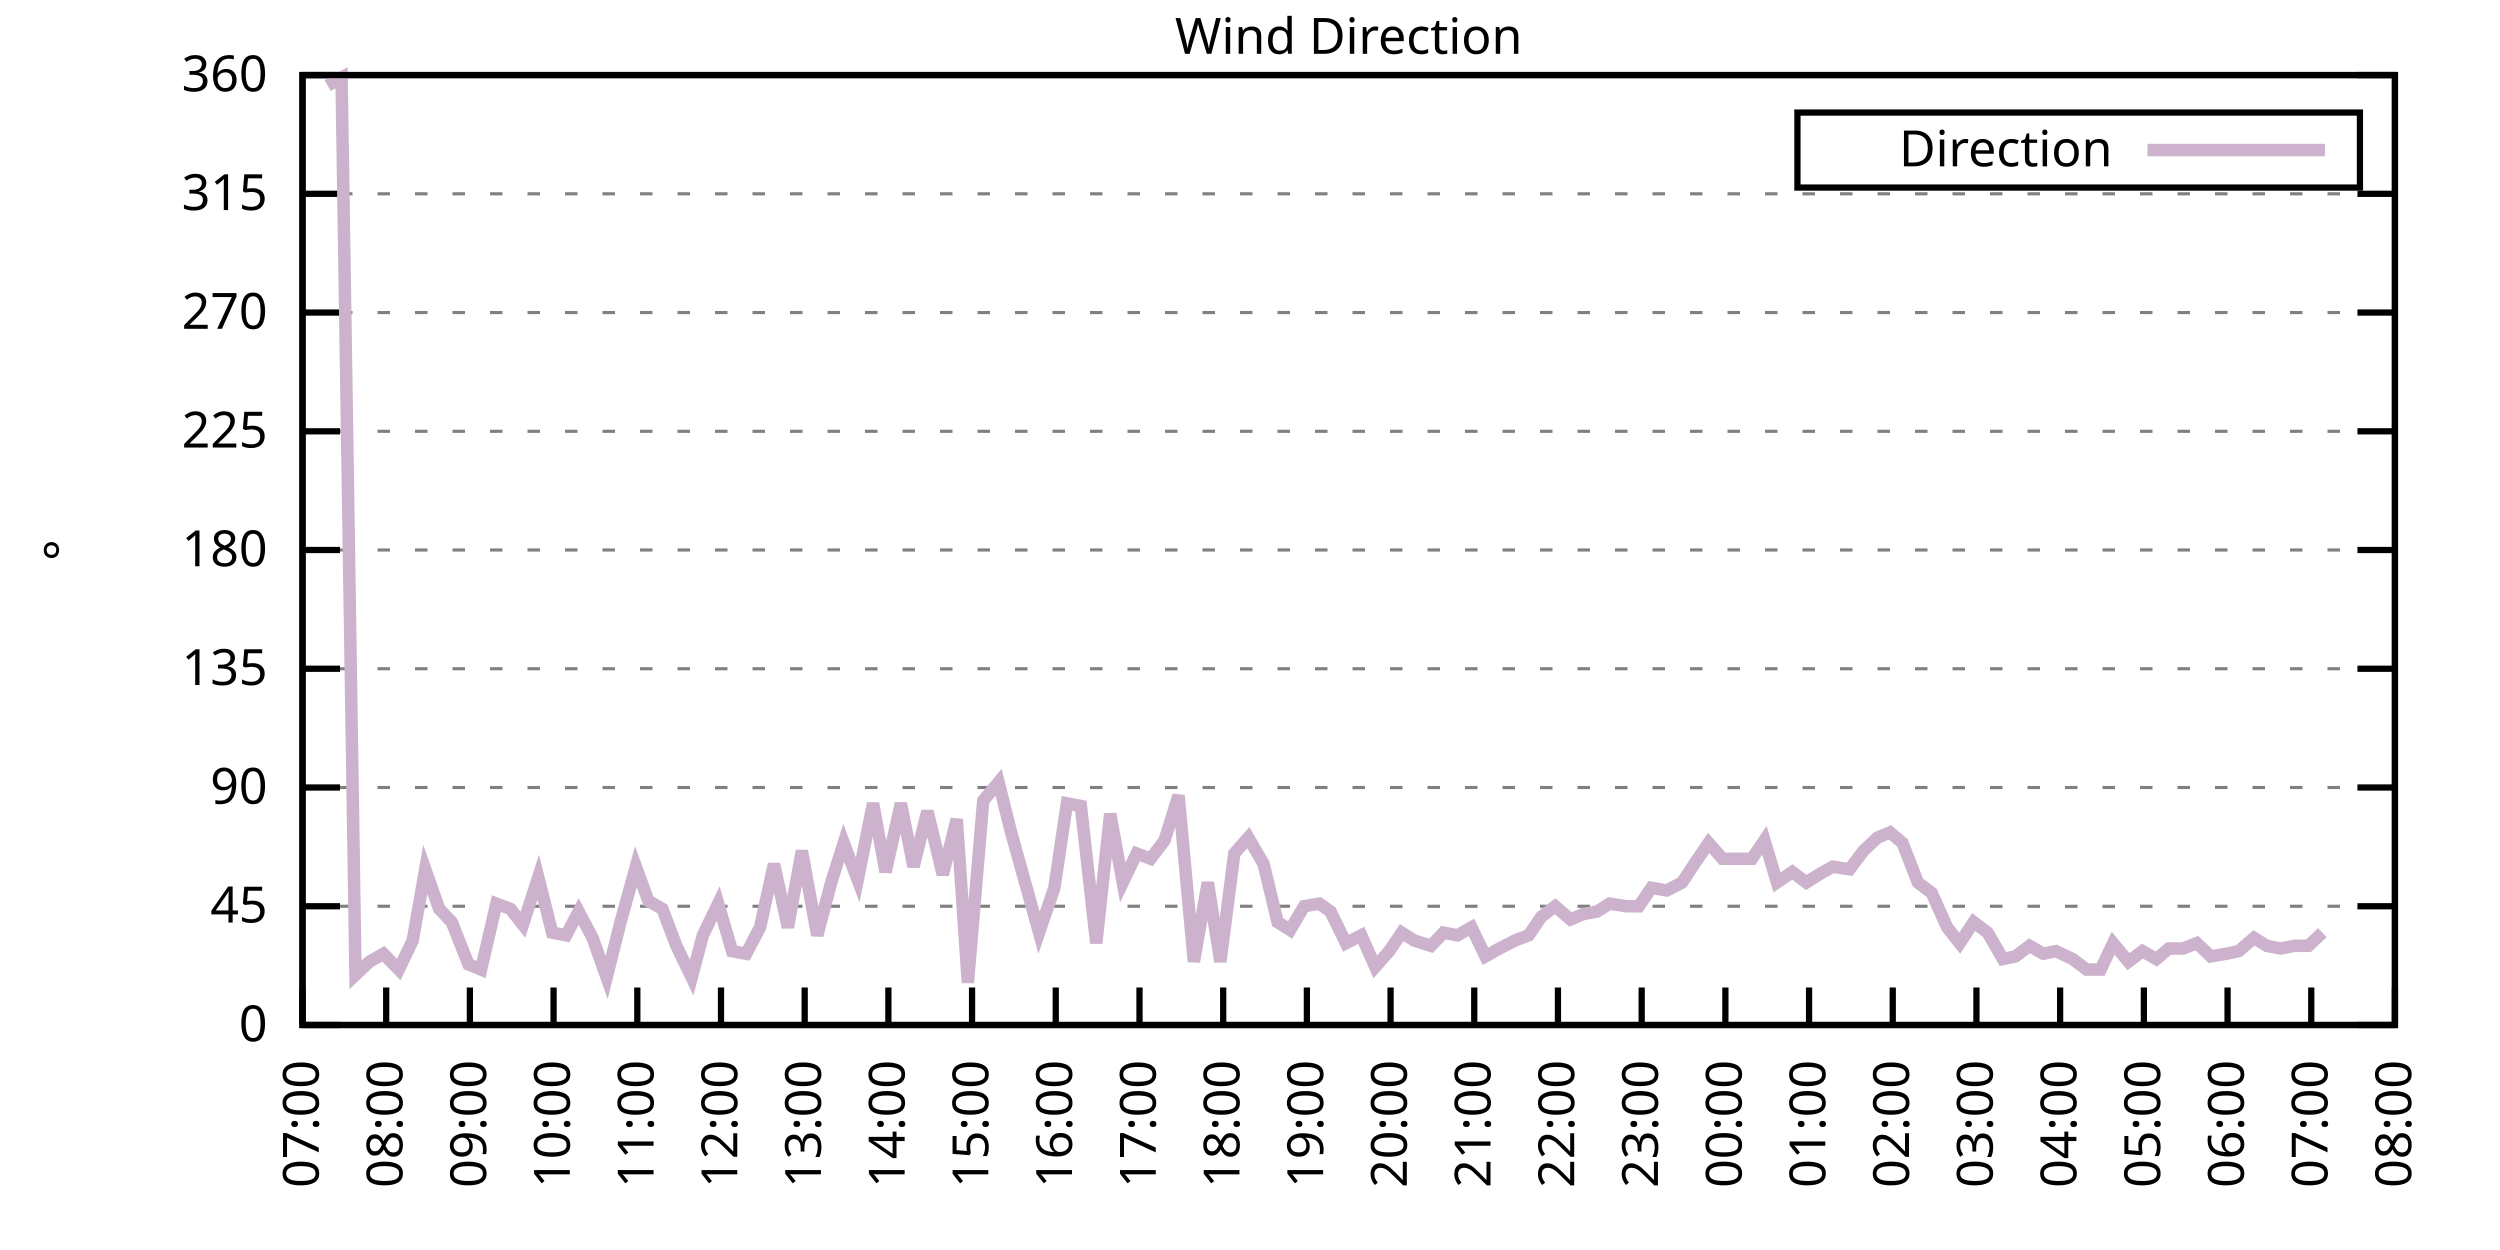
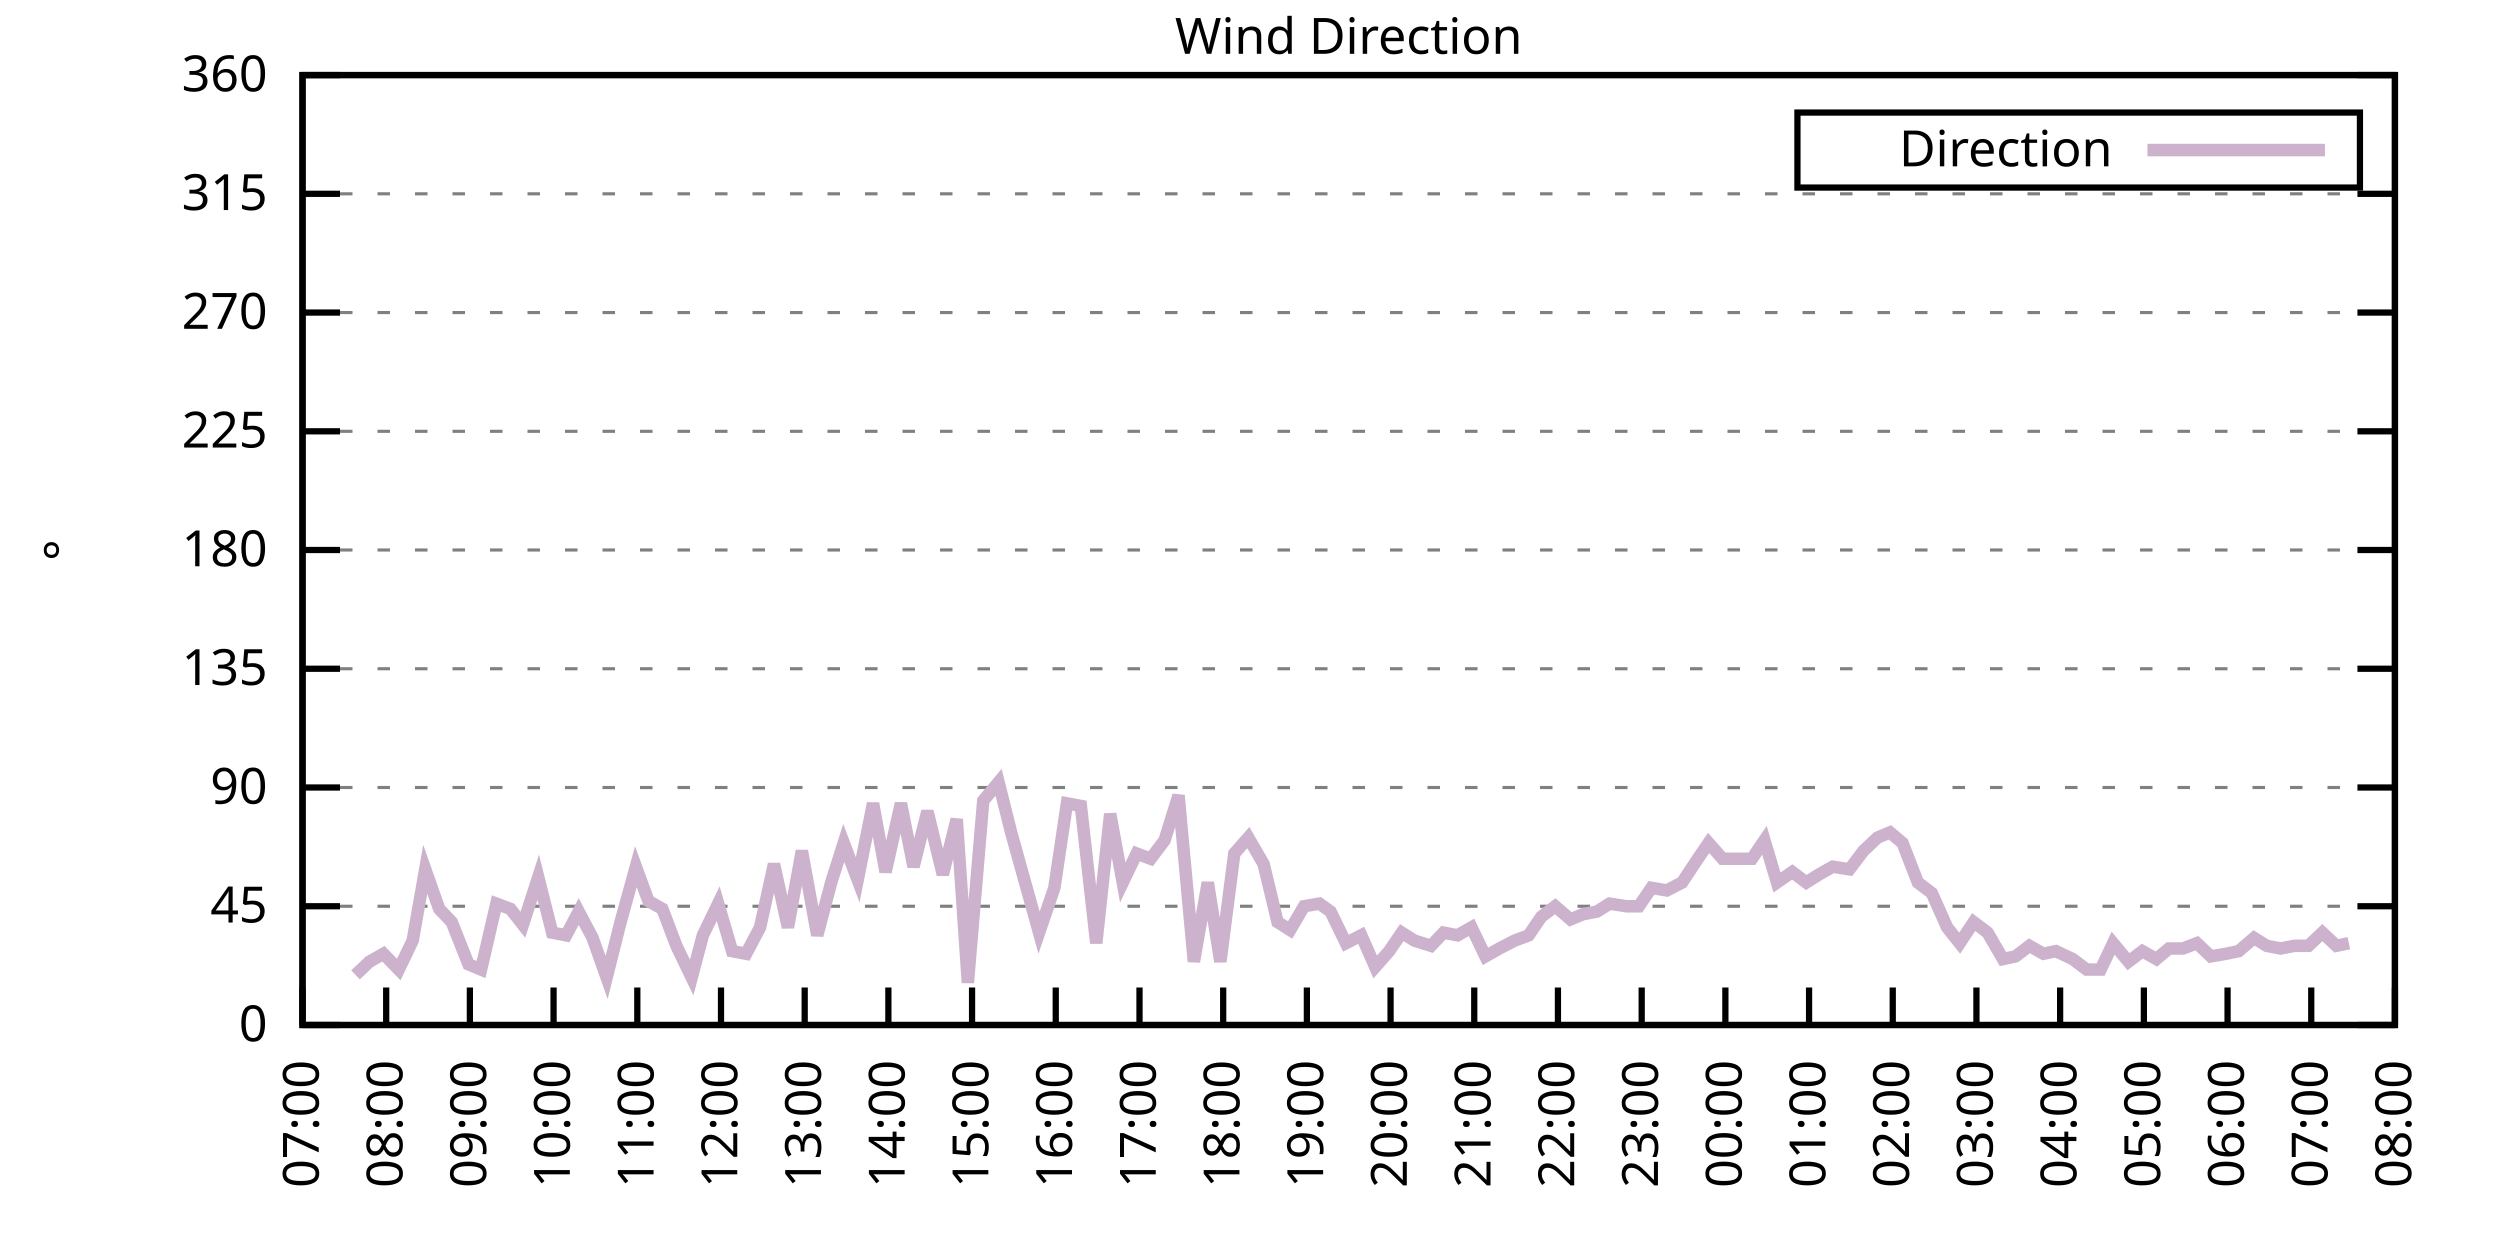
<svg xmlns="http://www.w3.org/2000/svg" xmlns:xlink="http://www.w3.org/1999/xlink" width="400" height="200" viewBox="0 0 400 200">
  <g id="gnuplot_canvas">
    <rect x="0" y="0" width="400" height="200" fill="none" />
    <defs>
      <circle id="gpDot" r="0.5" stroke-width="0.5" stroke="currentColor" />
      <path id="gpPt0" stroke-width="0.333" stroke="currentColor" d="M-1,0 h2 M0,-1 v2" />
      <path id="gpPt1" stroke-width="0.333" stroke="currentColor" d="M-1,-1 L1,1 M1,-1 L-1,1" />
      <path id="gpPt2" stroke-width="0.333" stroke="currentColor" d="M-1,0 L1,0 M0,-1 L0,1 M-1,-1 L1,1 M-1,1 L1,-1" />
      <rect id="gpPt3" stroke-width="0.333" stroke="currentColor" x="-1" y="-1" width="2" height="2" />
      <rect id="gpPt4" stroke-width="0.333" stroke="currentColor" fill="currentColor" x="-1" y="-1" width="2" height="2" />
      <circle id="gpPt5" stroke-width="0.333" stroke="currentColor" cx="0" cy="0" r="1" />
      <use xlink:href="#gpPt5" id="gpPt6" fill="currentColor" stroke="none" />
      <path id="gpPt7" stroke-width="0.333" stroke="currentColor" d="M0,-1.33 L-1.33,0.67 L1.33,0.67 z" />
      <use xlink:href="#gpPt7" id="gpPt8" fill="currentColor" stroke="none" />
      <use xlink:href="#gpPt7" id="gpPt9" stroke="currentColor" transform="rotate(180)" />
      <use xlink:href="#gpPt9" id="gpPt10" fill="currentColor" stroke="none" />
      <use xlink:href="#gpPt3" id="gpPt11" stroke="currentColor" transform="rotate(45)" />
      <use xlink:href="#gpPt11" id="gpPt12" fill="currentColor" stroke="none" />
      <path id="gpPt13" stroke-width="0.333" stroke="currentColor" d="M0,1.330 L1.265,0.411 L0.782,-1.067 L-0.782,-1.076 L-1.265,0.411 z" />
      <use xlink:href="#gpPt13" id="gpPt14" fill="currentColor" stroke="none" />
      <filter id="textbox" filterUnits="objectBoundingBox" x="0" y="0" height="1" width="1">
        <feFlood flood-color="white" flood-opacity="1" result="bgnd" />
        <feComposite in="SourceGraphic" in2="bgnd" operator="atop" />
      </filter>
      <filter id="greybox" filterUnits="objectBoundingBox" x="0" y="0" height="1" width="1">
        <feFlood flood-color="lightgrey" flood-opacity="1" result="grey" />
        <feComposite in="SourceGraphic" in2="grey" operator="atop" />
      </filter>
    </defs>
    <g fill="none" color="white" stroke="currentColor" stroke-width="1.00" stroke-linecap="butt" stroke-linejoin="miter">
</g>
    <g fill="none" color="black" stroke="currentColor" stroke-width="1.00" stroke-linecap="butt" stroke-linejoin="miter">
      <g stroke="none" shape-rendering="crispEdges">
        <polygon fill="rgb(255, 255, 255)" points="48.40,164.00 383.18,164.00 383.18,12.02 48.40,12.02 " />
      </g>
    </g>
    <g fill="none" color="black" stroke="currentColor" stroke-width="1.00" stroke-linecap="butt" stroke-linejoin="miter">
</g>
    <g fill="none" color="black" stroke="black" stroke-width="0.50" stroke-linecap="butt" stroke-linejoin="miter">
</g>
    <g fill="none" color="gray" stroke="currentColor" stroke-width="0.50" stroke-linecap="butt" stroke-linejoin="miter">
      <path stroke="gray" stroke-dasharray="2,4" class="gridline" d="M48.40,164.00 L383.19,164.00  " />
    </g>
    <g fill="none" color="gray" stroke="gray" stroke-width="1.00" stroke-linecap="butt" stroke-linejoin="miter">
</g>
    <g fill="none" color="black" stroke="currentColor" stroke-width="1.00" stroke-linecap="butt" stroke-linejoin="miter">
      <path stroke="black" d="M48.40,164.00 L54.40,164.00 M383.19,164.00 L377.19,164.00  " />
      <g transform="translate(42.80,166.60)" stroke="none" fill="black" font-family="Sans" font-size="8.00" text-anchor="end">
        <text>
          <tspan font-family="Sans"> 0</tspan>
        </text>
      </g>
    </g>
    <g fill="none" color="black" stroke="currentColor" stroke-width="1.00" stroke-linecap="butt" stroke-linejoin="miter">
</g>
    <g fill="none" color="black" stroke="black" stroke-width="0.50" stroke-linecap="butt" stroke-linejoin="miter">
</g>
    <g fill="none" color="gray" stroke="currentColor" stroke-width="0.50" stroke-linecap="butt" stroke-linejoin="miter">
      <path stroke="gray" stroke-dasharray="2,4" class="gridline" d="M48.40,145.00 L383.19,145.00  " />
    </g>
    <g fill="none" color="gray" stroke="gray" stroke-width="1.00" stroke-linecap="butt" stroke-linejoin="miter">
</g>
    <g fill="none" color="black" stroke="currentColor" stroke-width="1.00" stroke-linecap="butt" stroke-linejoin="miter">
      <path stroke="black" d="M48.40,145.00 L54.40,145.00 M383.19,145.00 L377.19,145.00  " />
      <g transform="translate(42.80,147.60)" stroke="none" fill="black" font-family="Sans" font-size="8.00" text-anchor="end">
        <text>
          <tspan font-family="Sans"> 45</tspan>
        </text>
      </g>
    </g>
    <g fill="none" color="black" stroke="currentColor" stroke-width="1.00" stroke-linecap="butt" stroke-linejoin="miter">
</g>
    <g fill="none" color="black" stroke="black" stroke-width="0.50" stroke-linecap="butt" stroke-linejoin="miter">
</g>
    <g fill="none" color="gray" stroke="currentColor" stroke-width="0.50" stroke-linecap="butt" stroke-linejoin="miter">
      <path stroke="gray" stroke-dasharray="2,4" class="gridline" d="M48.40,126.00 L383.19,126.00  " />
    </g>
    <g fill="none" color="gray" stroke="gray" stroke-width="1.00" stroke-linecap="butt" stroke-linejoin="miter">
</g>
    <g fill="none" color="black" stroke="currentColor" stroke-width="1.00" stroke-linecap="butt" stroke-linejoin="miter">
      <path stroke="black" d="M48.40,126.00 L54.40,126.00 M383.19,126.00 L377.19,126.00  " />
      <g transform="translate(42.80,128.60)" stroke="none" fill="black" font-family="Sans" font-size="8.00" text-anchor="end">
        <text>
          <tspan font-family="Sans"> 90</tspan>
        </text>
      </g>
    </g>
    <g fill="none" color="black" stroke="currentColor" stroke-width="1.00" stroke-linecap="butt" stroke-linejoin="miter">
</g>
    <g fill="none" color="black" stroke="black" stroke-width="0.50" stroke-linecap="butt" stroke-linejoin="miter">
</g>
    <g fill="none" color="gray" stroke="currentColor" stroke-width="0.50" stroke-linecap="butt" stroke-linejoin="miter">
      <path stroke="gray" stroke-dasharray="2,4" class="gridline" d="M48.40,107.00 L383.19,107.00  " />
    </g>
    <g fill="none" color="gray" stroke="gray" stroke-width="1.00" stroke-linecap="butt" stroke-linejoin="miter">
</g>
    <g fill="none" color="black" stroke="currentColor" stroke-width="1.00" stroke-linecap="butt" stroke-linejoin="miter">
      <path stroke="black" d="M48.40,107.00 L54.40,107.00 M383.19,107.00 L377.19,107.00  " />
      <g transform="translate(42.80,109.60)" stroke="none" fill="black" font-family="Sans" font-size="8.00" text-anchor="end">
        <text>
          <tspan font-family="Sans"> 135</tspan>
        </text>
      </g>
    </g>
    <g fill="none" color="black" stroke="currentColor" stroke-width="1.00" stroke-linecap="butt" stroke-linejoin="miter">
</g>
    <g fill="none" color="black" stroke="black" stroke-width="0.50" stroke-linecap="butt" stroke-linejoin="miter">
</g>
    <g fill="none" color="gray" stroke="currentColor" stroke-width="0.50" stroke-linecap="butt" stroke-linejoin="miter">
      <path stroke="gray" stroke-dasharray="2,4" class="gridline" d="M48.40,88.00 L383.19,88.00  " />
    </g>
    <g fill="none" color="gray" stroke="gray" stroke-width="1.00" stroke-linecap="butt" stroke-linejoin="miter">
</g>
    <g fill="none" color="black" stroke="currentColor" stroke-width="1.00" stroke-linecap="butt" stroke-linejoin="miter">
      <path stroke="black" d="M48.40,88.00 L54.40,88.00 M383.19,88.00 L377.19,88.00  " />
      <g transform="translate(42.80,90.60)" stroke="none" fill="black" font-family="Sans" font-size="8.00" text-anchor="end">
        <text>
          <tspan font-family="Sans"> 180</tspan>
        </text>
      </g>
    </g>
    <g fill="none" color="black" stroke="currentColor" stroke-width="1.00" stroke-linecap="butt" stroke-linejoin="miter">
</g>
    <g fill="none" color="black" stroke="black" stroke-width="0.50" stroke-linecap="butt" stroke-linejoin="miter">
</g>
    <g fill="none" color="gray" stroke="currentColor" stroke-width="0.50" stroke-linecap="butt" stroke-linejoin="miter">
      <path stroke="gray" stroke-dasharray="2,4" class="gridline" d="M48.40,69.01 L383.19,69.01  " />
    </g>
    <g fill="none" color="gray" stroke="gray" stroke-width="1.00" stroke-linecap="butt" stroke-linejoin="miter">
</g>
    <g fill="none" color="black" stroke="currentColor" stroke-width="1.00" stroke-linecap="butt" stroke-linejoin="miter">
      <path stroke="black" d="M48.40,69.01 L54.40,69.01 M383.19,69.01 L377.19,69.01  " />
      <g transform="translate(42.80,71.61)" stroke="none" fill="black" font-family="Sans" font-size="8.00" text-anchor="end">
        <text>
          <tspan font-family="Sans"> 225</tspan>
        </text>
      </g>
    </g>
    <g fill="none" color="black" stroke="currentColor" stroke-width="1.00" stroke-linecap="butt" stroke-linejoin="miter">
</g>
    <g fill="none" color="black" stroke="black" stroke-width="0.50" stroke-linecap="butt" stroke-linejoin="miter">
</g>
    <g fill="none" color="gray" stroke="currentColor" stroke-width="0.50" stroke-linecap="butt" stroke-linejoin="miter">
      <path stroke="gray" stroke-dasharray="2,4" class="gridline" d="M48.40,50.01 L383.19,50.01  " />
    </g>
    <g fill="none" color="gray" stroke="gray" stroke-width="1.00" stroke-linecap="butt" stroke-linejoin="miter">
</g>
    <g fill="none" color="black" stroke="currentColor" stroke-width="1.00" stroke-linecap="butt" stroke-linejoin="miter">
      <path stroke="black" d="M48.40,50.01 L54.40,50.01 M383.19,50.01 L377.19,50.01  " />
      <g transform="translate(42.80,52.61)" stroke="none" fill="black" font-family="Sans" font-size="8.00" text-anchor="end">
        <text>
          <tspan font-family="Sans"> 270</tspan>
        </text>
      </g>
    </g>
    <g fill="none" color="black" stroke="currentColor" stroke-width="1.00" stroke-linecap="butt" stroke-linejoin="miter">
</g>
    <g fill="none" color="black" stroke="black" stroke-width="0.50" stroke-linecap="butt" stroke-linejoin="miter">
</g>
    <g fill="none" color="gray" stroke="currentColor" stroke-width="0.50" stroke-linecap="butt" stroke-linejoin="miter">
      <path stroke="gray" stroke-dasharray="2,4" class="gridline" d="M48.40,31.01 L383.19,31.01  " />
    </g>
    <g fill="none" color="gray" stroke="gray" stroke-width="1.00" stroke-linecap="butt" stroke-linejoin="miter">
</g>
    <g fill="none" color="black" stroke="currentColor" stroke-width="1.00" stroke-linecap="butt" stroke-linejoin="miter">
      <path stroke="black" d="M48.40,31.01 L54.40,31.01 M383.19,31.01 L377.19,31.01  " />
      <g transform="translate(42.80,33.61)" stroke="none" fill="black" font-family="Sans" font-size="8.00" text-anchor="end">
        <text>
          <tspan font-family="Sans"> 315</tspan>
        </text>
      </g>
    </g>
    <g fill="none" color="black" stroke="currentColor" stroke-width="1.00" stroke-linecap="butt" stroke-linejoin="miter">
</g>
    <g fill="none" color="black" stroke="black" stroke-width="0.50" stroke-linecap="butt" stroke-linejoin="miter">
</g>
    <g fill="none" color="gray" stroke="currentColor" stroke-width="0.50" stroke-linecap="butt" stroke-linejoin="miter">
      <path stroke="gray" stroke-dasharray="2,4" class="gridline" d="M48.40,12.01 L383.19,12.01  " />
    </g>
    <g fill="none" color="gray" stroke="gray" stroke-width="1.00" stroke-linecap="butt" stroke-linejoin="miter">
</g>
    <g fill="none" color="black" stroke="currentColor" stroke-width="1.00" stroke-linecap="butt" stroke-linejoin="miter">
      <path stroke="black" d="M48.40,12.01 L54.40,12.01 M383.19,12.01 L377.19,12.01  " />
      <g transform="translate(42.80,14.61)" stroke="none" fill="black" font-family="Sans" font-size="8.00" text-anchor="end">
        <text>
          <tspan font-family="Sans"> 360</tspan>
        </text>
      </g>
    </g>
    <g fill="none" color="black" stroke="currentColor" stroke-width="1.00" stroke-linecap="butt" stroke-linejoin="miter">
      <path stroke="black" d="M48.40,164.00 L48.40,158.00  " />
      <g transform="translate(51.00,169.60) rotate(270.00)" stroke="none" fill="black" font-family="Sans" font-size="8.00" text-anchor="end">
        <text>
          <tspan font-family="Sans">07:00</tspan>
        </text>
      </g>
    </g>
    <g fill="none" color="black" stroke="currentColor" stroke-width="1.00" stroke-linecap="butt" stroke-linejoin="miter">
      <path stroke="black" d="M61.79,164.00 L61.79,158.00  " />
      <g transform="translate(64.39,169.60) rotate(270.00)" stroke="none" fill="black" font-family="Sans" font-size="8.00" text-anchor="end">
        <text>
          <tspan font-family="Sans">08:00</tspan>
        </text>
      </g>
    </g>
    <g fill="none" color="black" stroke="currentColor" stroke-width="1.00" stroke-linecap="butt" stroke-linejoin="miter">
      <path stroke="black" d="M75.18,164.00 L75.18,158.00  " />
      <g transform="translate(77.78,169.60) rotate(270.00)" stroke="none" fill="black" font-family="Sans" font-size="8.00" text-anchor="end">
        <text>
          <tspan font-family="Sans">09:00</tspan>
        </text>
      </g>
    </g>
    <g fill="none" color="black" stroke="currentColor" stroke-width="1.00" stroke-linecap="butt" stroke-linejoin="miter">
      <path stroke="black" d="M88.57,164.00 L88.57,158.00  " />
      <g transform="translate(91.17,169.60) rotate(270.00)" stroke="none" fill="black" font-family="Sans" font-size="8.00" text-anchor="end">
        <text>
          <tspan font-family="Sans">10:00</tspan>
        </text>
      </g>
    </g>
    <g fill="none" color="black" stroke="currentColor" stroke-width="1.00" stroke-linecap="butt" stroke-linejoin="miter">
      <path stroke="black" d="M101.97,164.00 L101.97,158.00  " />
      <g transform="translate(104.57,169.60) rotate(270.00)" stroke="none" fill="black" font-family="Sans" font-size="8.00" text-anchor="end">
        <text>
          <tspan font-family="Sans">11:00</tspan>
        </text>
      </g>
    </g>
    <g fill="none" color="black" stroke="currentColor" stroke-width="1.00" stroke-linecap="butt" stroke-linejoin="miter">
      <path stroke="black" d="M115.36,164.00 L115.36,158.00  " />
      <g transform="translate(117.96,169.60) rotate(270.00)" stroke="none" fill="black" font-family="Sans" font-size="8.00" text-anchor="end">
        <text>
          <tspan font-family="Sans">12:00</tspan>
        </text>
      </g>
    </g>
    <g fill="none" color="black" stroke="currentColor" stroke-width="1.00" stroke-linecap="butt" stroke-linejoin="miter">
      <path stroke="black" d="M128.75,164.00 L128.75,158.00  " />
      <g transform="translate(131.35,169.60) rotate(270.00)" stroke="none" fill="black" font-family="Sans" font-size="8.00" text-anchor="end">
        <text>
          <tspan font-family="Sans">13:00</tspan>
        </text>
      </g>
    </g>
    <g fill="none" color="black" stroke="currentColor" stroke-width="1.00" stroke-linecap="butt" stroke-linejoin="miter">
      <path stroke="black" d="M142.14,164.00 L142.14,158.00  " />
      <g transform="translate(144.74,169.60) rotate(270.00)" stroke="none" fill="black" font-family="Sans" font-size="8.00" text-anchor="end">
        <text>
          <tspan font-family="Sans">14:00</tspan>
        </text>
      </g>
    </g>
    <g fill="none" color="black" stroke="currentColor" stroke-width="1.00" stroke-linecap="butt" stroke-linejoin="miter">
      <path stroke="black" d="M155.53,164.00 L155.53,158.00  " />
      <g transform="translate(158.13,169.60) rotate(270.00)" stroke="none" fill="black" font-family="Sans" font-size="8.00" text-anchor="end">
        <text>
          <tspan font-family="Sans">15:00</tspan>
        </text>
      </g>
    </g>
    <g fill="none" color="black" stroke="currentColor" stroke-width="1.00" stroke-linecap="butt" stroke-linejoin="miter">
      <path stroke="black" d="M168.92,164.00 L168.92,158.00  " />
      <g transform="translate(171.52,169.60) rotate(270.00)" stroke="none" fill="black" font-family="Sans" font-size="8.00" text-anchor="end">
        <text>
          <tspan font-family="Sans">16:00</tspan>
        </text>
      </g>
    </g>
    <g fill="none" color="black" stroke="currentColor" stroke-width="1.00" stroke-linecap="butt" stroke-linejoin="miter">
      <path stroke="black" d="M182.32,164.00 L182.32,158.00  " />
      <g transform="translate(184.92,169.60) rotate(270.00)" stroke="none" fill="black" font-family="Sans" font-size="8.00" text-anchor="end">
        <text>
          <tspan font-family="Sans">17:00</tspan>
        </text>
      </g>
    </g>
    <g fill="none" color="black" stroke="currentColor" stroke-width="1.00" stroke-linecap="butt" stroke-linejoin="miter">
      <path stroke="black" d="M195.71,164.00 L195.71,158.00  " />
      <g transform="translate(198.31,169.60) rotate(270.00)" stroke="none" fill="black" font-family="Sans" font-size="8.00" text-anchor="end">
        <text>
          <tspan font-family="Sans">18:00</tspan>
        </text>
      </g>
    </g>
    <g fill="none" color="black" stroke="currentColor" stroke-width="1.00" stroke-linecap="butt" stroke-linejoin="miter">
      <path stroke="black" d="M209.10,164.00 L209.10,158.00  " />
      <g transform="translate(211.70,169.60) rotate(270.00)" stroke="none" fill="black" font-family="Sans" font-size="8.00" text-anchor="end">
        <text>
          <tspan font-family="Sans">19:00</tspan>
        </text>
      </g>
    </g>
    <g fill="none" color="black" stroke="currentColor" stroke-width="1.00" stroke-linecap="butt" stroke-linejoin="miter">
      <path stroke="black" d="M222.49,164.00 L222.49,158.00  " />
      <g transform="translate(225.09,169.60) rotate(270.00)" stroke="none" fill="black" font-family="Sans" font-size="8.00" text-anchor="end">
        <text>
          <tspan font-family="Sans">20:00</tspan>
        </text>
      </g>
    </g>
    <g fill="none" color="black" stroke="currentColor" stroke-width="1.00" stroke-linecap="butt" stroke-linejoin="miter">
      <path stroke="black" d="M235.88,164.00 L235.88,158.00  " />
      <g transform="translate(238.48,169.60) rotate(270.00)" stroke="none" fill="black" font-family="Sans" font-size="8.00" text-anchor="end">
        <text>
          <tspan font-family="Sans">21:00</tspan>
        </text>
      </g>
    </g>
    <g fill="none" color="black" stroke="currentColor" stroke-width="1.00" stroke-linecap="butt" stroke-linejoin="miter">
      <path stroke="black" d="M249.27,164.00 L249.27,158.00  " />
      <g transform="translate(251.87,169.60) rotate(270.00)" stroke="none" fill="black" font-family="Sans" font-size="8.00" text-anchor="end">
        <text>
          <tspan font-family="Sans">22:00</tspan>
        </text>
      </g>
    </g>
    <g fill="none" color="black" stroke="currentColor" stroke-width="1.00" stroke-linecap="butt" stroke-linejoin="miter">
      <path stroke="black" d="M262.67,164.00 L262.67,158.00  " />
      <g transform="translate(265.27,169.60) rotate(270.00)" stroke="none" fill="black" font-family="Sans" font-size="8.00" text-anchor="end">
        <text>
          <tspan font-family="Sans">23:00</tspan>
        </text>
      </g>
    </g>
    <g fill="none" color="black" stroke="currentColor" stroke-width="1.00" stroke-linecap="butt" stroke-linejoin="miter">
      <path stroke="black" d="M276.06,164.00 L276.06,158.00  " />
      <g transform="translate(278.66,169.60) rotate(270.00)" stroke="none" fill="black" font-family="Sans" font-size="8.00" text-anchor="end">
        <text>
          <tspan font-family="Sans">00:00</tspan>
        </text>
      </g>
    </g>
    <g fill="none" color="black" stroke="currentColor" stroke-width="1.00" stroke-linecap="butt" stroke-linejoin="miter">
      <path stroke="black" d="M289.45,164.00 L289.45,158.00  " />
      <g transform="translate(292.05,169.60) rotate(270.00)" stroke="none" fill="black" font-family="Sans" font-size="8.00" text-anchor="end">
        <text>
          <tspan font-family="Sans">01:00</tspan>
        </text>
      </g>
    </g>
    <g fill="none" color="black" stroke="currentColor" stroke-width="1.00" stroke-linecap="butt" stroke-linejoin="miter">
      <path stroke="black" d="M302.84,164.00 L302.84,158.00  " />
      <g transform="translate(305.44,169.60) rotate(270.00)" stroke="none" fill="black" font-family="Sans" font-size="8.00" text-anchor="end">
        <text>
          <tspan font-family="Sans">02:00</tspan>
        </text>
      </g>
    </g>
    <g fill="none" color="black" stroke="currentColor" stroke-width="1.00" stroke-linecap="butt" stroke-linejoin="miter">
      <path stroke="black" d="M316.23,164.00 L316.23,158.00  " />
      <g transform="translate(318.83,169.60) rotate(270.00)" stroke="none" fill="black" font-family="Sans" font-size="8.00" text-anchor="end">
        <text>
          <tspan font-family="Sans">03:00</tspan>
        </text>
      </g>
    </g>
    <g fill="none" color="black" stroke="currentColor" stroke-width="1.00" stroke-linecap="butt" stroke-linejoin="miter">
      <path stroke="black" d="M329.62,164.00 L329.62,158.00  " />
      <g transform="translate(332.22,169.60) rotate(270.00)" stroke="none" fill="black" font-family="Sans" font-size="8.00" text-anchor="end">
        <text>
          <tspan font-family="Sans">04:00</tspan>
        </text>
      </g>
    </g>
    <g fill="none" color="black" stroke="currentColor" stroke-width="1.00" stroke-linecap="butt" stroke-linejoin="miter">
      <path stroke="black" d="M343.02,164.00 L343.02,158.00  " />
      <g transform="translate(345.62,169.60) rotate(270.00)" stroke="none" fill="black" font-family="Sans" font-size="8.00" text-anchor="end">
        <text>
          <tspan font-family="Sans">05:00</tspan>
        </text>
      </g>
    </g>
    <g fill="none" color="black" stroke="currentColor" stroke-width="1.00" stroke-linecap="butt" stroke-linejoin="miter">
      <path stroke="black" d="M356.41,164.00 L356.41,158.00  " />
      <g transform="translate(359.01,169.60) rotate(270.00)" stroke="none" fill="black" font-family="Sans" font-size="8.00" text-anchor="end">
        <text>
          <tspan font-family="Sans">06:00</tspan>
        </text>
      </g>
    </g>
    <g fill="none" color="black" stroke="currentColor" stroke-width="1.00" stroke-linecap="butt" stroke-linejoin="miter">
      <path stroke="black" d="M369.80,164.00 L369.80,158.00  " />
      <g transform="translate(372.40,169.60) rotate(270.00)" stroke="none" fill="black" font-family="Sans" font-size="8.00" text-anchor="end">
        <text>
          <tspan font-family="Sans">07:00</tspan>
        </text>
      </g>
    </g>
    <g fill="none" color="black" stroke="currentColor" stroke-width="1.00" stroke-linecap="butt" stroke-linejoin="miter">
      <path stroke="black" d="M383.19,164.00 L383.19,158.00  " />
      <g transform="translate(385.79,169.60) rotate(270.00)" stroke="none" fill="black" font-family="Sans" font-size="8.00" text-anchor="end">
        <text>
          <tspan font-family="Sans">08:00</tspan>
        </text>
      </g>
    </g>
    <g fill="none" color="black" stroke="currentColor" stroke-width="1.00" stroke-linecap="butt" stroke-linejoin="miter">
</g>
    <g fill="none" color="black" stroke="currentColor" stroke-width="1.00" stroke-linecap="butt" stroke-linejoin="miter">
      <path stroke="black" d="M48.40,12.01 L48.40,164.00 L383.19,164.00 L383.19,12.01 L48.40,12.01 Z  " />
    </g>
    <g fill="none" color="black" stroke="currentColor" stroke-width="1.00" stroke-linecap="butt" stroke-linejoin="miter">
</g>
    <g fill="none" color="black" stroke="currentColor" stroke-width="1.00" stroke-linecap="butt" stroke-linejoin="miter">
      <path stroke="black" d="M287.59,30.01 L287.59,18.01 L377.59,18.01 L377.59,30.01 L287.59,30.01 Z  " />
    </g>
    <g id="Wind_direction_plot_1">
      <g fill="none" color="white" stroke="black" stroke-width="2.00" stroke-linecap="butt" stroke-linejoin="miter">
</g>
      <g fill="none" color="black" stroke="currentColor" stroke-width="2.00" stroke-linecap="butt" stroke-linejoin="miter">
        <g transform="translate(337.99,26.61)" stroke="none" fill="black" font-family="Sans" font-size="8.00" text-anchor="end">
          <text>
            <tspan font-family="Sans">Direction</tspan>
          </text>
        </g>
      </g>
      <g fill="none" color="black" stroke="currentColor" stroke-width="2.00" stroke-linecap="butt" stroke-linejoin="miter">
-         <path stroke="rgb(204, 178, 204)" d="M343.59,24.01 L371.99,24.01 M52.42,13.70 L54.65,12.43 L56.88,155.98 L59.11,153.87 L61.35,152.60 L63.80,155.13   L66.03,150.49 L68.04,139.09 L70.27,145.42 L72.28,147.53 L74.96,154.29 L76.97,155.13 L79.42,144.58 L81.66,145.42   L83.66,147.96 L86.12,140.36 L88.35,149.22 L90.58,149.65 L92.59,145.85 L94.82,150.07 L97.06,156.40 L99.29,147.53   L101.74,138.67 L103.75,144.16 L105.98,145.42 L108.22,151.33 L110.67,156.40 L112.46,149.65 L114.91,144.58 L117.14,152.18   L119.38,152.60 L121.61,148.38 L123.84,138.25 L126.07,148.38 L128.30,136.14 L130.76,149.65 L132.99,141.20 L135.00,134.87   L137.23,140.78 L139.69,128.54 L141.69,139.51 L144.15,128.54 L146.16,138.67 L148.39,129.80 L150.85,139.93 L153.08,131.07   L154.86,157.24 L157.32,128.11 L159.77,125.16 L161.78,133.18 L166.25,149.22 L168.70,142.05 L170.71,128.54 L172.94,128.96   L175.40,150.91 L177.63,130.22 L179.64,141.20 L181.87,136.56 L184.10,137.40 L186.33,134.45 L188.57,127.27 L191.02,153.87   L193.25,141.20 L195.26,153.87 L197.49,136.56 L199.73,134.02 L202.18,138.25 L204.41,147.53 L206.42,148.80 L208.65,145.00   L211.11,144.58 L212.89,145.85 L215.35,150.91 L217.80,149.65 L220.04,154.71 L222.27,152.18 L224.28,149.22 L226.29,150.49   L228.96,151.33 L230.97,149.22 L233.20,149.65 L235.44,148.38 L237.67,153.02 L239.90,151.76 L242.36,150.49 L244.59,149.65   L246.60,146.69 L248.83,145.00 L251.28,147.11 L253.29,146.27 L255.52,145.85 L257.53,144.58 L260.21,145.00 L262.22,145.00   L264.23,142.05 L266.68,142.47 L269.14,141.20 L271.37,137.82 L273.38,134.87 L275.61,137.40 L280.30,137.40 L282.31,134.45   L284.32,141.20 L286.77,139.51 L289.00,141.20 L291.01,139.93 L293.24,138.67 L295.92,139.09 L298.15,136.14 L300.39,134.02   L302.39,133.18 L304.40,134.87 L306.86,141.20 L309.09,142.89 L311.54,148.38 L313.55,150.91 L315.79,147.53 L318.02,149.22   L320.47,153.45 L322.48,153.02 L324.71,151.33 L326.95,152.60 L328.95,152.18 L331.63,153.45 L333.86,155.13 L336.10,155.13   L338.10,150.91 L340.56,153.87 L342.79,152.18 L345.02,153.45 L347.03,151.76 L349.26,151.76 L351.50,150.91 L353.73,153.02   L356.18,152.60 L358.19,152.18 L360.65,150.07 L362.66,151.33 L364.89,151.76 L367.12,151.33 L369.35,151.33 L371.58,149.22    " />
+         <path stroke="rgb(204, 178, 204)" d="M343.59,24.01 L371.99,24.01 M56.88,155.98 L59.11,153.87 L61.35,152.60 L63.80,155.13 L66.03,150.49 L68.04,139.09   L70.27,145.42 L72.28,147.53 L74.96,154.29 L76.97,155.13 L79.42,144.58 L81.66,145.42 L83.66,147.96 L86.12,140.36   L88.35,149.22 L90.58,149.65 L92.59,145.85 L94.82,150.07 L97.06,156.40 L99.29,147.53 L101.74,138.67 L103.75,144.16   L105.98,145.42 L108.22,151.33 L110.67,156.40 L112.46,149.65 L114.91,144.58 L117.14,152.18 L119.38,152.60 L121.61,148.38   L123.84,138.25 L126.07,148.38 L128.30,136.14 L130.76,149.65 L132.99,141.20 L135.00,134.87 L137.23,140.78 L139.69,128.54   L141.69,139.51 L144.15,128.54 L146.16,138.67 L148.39,129.80 L150.85,139.93 L153.08,131.07 L154.86,157.24 L157.32,128.11   L159.77,125.16 L161.78,133.18 L166.25,149.22 L168.70,142.05 L170.71,128.54 L172.94,128.96 L175.40,150.91 L177.63,130.22   L179.64,141.20 L181.87,136.56 L184.10,137.40 L186.33,134.45 L188.57,127.27 L191.02,153.87 L193.25,141.20 L195.26,153.87   L197.49,136.56 L199.73,134.02 L202.18,138.25 L204.41,147.53 L206.42,148.80 L208.65,145.00 L211.11,144.58 L212.89,145.85   L215.35,150.91 L217.80,149.65 L220.04,154.71 L222.27,152.18 L224.28,149.22 L226.29,150.49 L228.96,151.33 L230.97,149.22   L233.20,149.65 L235.44,148.38 L237.67,153.02 L239.90,151.76 L242.36,150.49 L244.59,149.65 L246.60,146.69 L248.83,145.00   L251.28,147.11 L253.29,146.27 L255.52,145.85 L257.53,144.58 L260.21,145.00 L262.22,145.00 L264.23,142.05 L266.68,142.47   L269.14,141.20 L271.37,137.82 L273.38,134.87 L275.61,137.40 L280.30,137.40 L282.31,134.45 L284.32,141.20 L286.77,139.51   L289.00,141.20 L291.01,139.93 L293.24,138.67 L295.92,139.09 L298.15,136.14 L300.39,134.02 L302.39,133.18 L304.40,134.87   L306.86,141.20 L309.09,142.89 L311.54,148.38 L313.55,150.91 L315.79,147.53 L318.02,149.22 L320.47,153.45 L322.48,153.02   L324.71,151.33 L326.95,152.60 L328.95,152.18 L331.63,153.45 L333.86,155.13 L336.10,155.13 L338.10,150.91 L340.56,153.87   L342.79,152.18 L345.02,153.45 L347.03,151.76 L349.26,151.76 L351.50,150.91 L353.73,153.02 L356.18,152.60 L358.19,152.18   L360.65,150.07 L362.66,151.33 L364.89,151.76 L367.12,151.33 L369.35,151.33 L371.58,149.22 L373.82,151.33 L375.82,150.91    " />
      </g>
    </g>
    <g fill="none" color="black" stroke="currentColor" stroke-width="2.00" stroke-linecap="butt" stroke-linejoin="miter">
</g>
    <g fill="none" color="black" stroke="black" stroke-width="1.00" stroke-linecap="butt" stroke-linejoin="miter">
</g>
    <g fill="none" color="black" stroke="currentColor" stroke-width="1.00" stroke-linecap="butt" stroke-linejoin="miter">
      <path stroke="black" d="M48.40,12.01 L48.40,164.00 L383.19,164.00 L383.19,12.01 L48.40,12.01 Z  " />
      <g transform="translate(12.80,88.01) rotate(270.00)" stroke="none" fill="black" font-family="Sans" font-size="8.00" text-anchor="middle">
        <text>
          <tspan font-family="Sans">°</tspan>
        </text>
      </g>
    </g>
    <g fill="none" color="black" stroke="currentColor" stroke-width="1.00" stroke-linecap="butt" stroke-linejoin="miter">
</g>
    <g fill="none" color="black" stroke="currentColor" stroke-width="1.00" stroke-linecap="butt" stroke-linejoin="miter">
      <g transform="translate(215.79,8.61)" stroke="none" fill="black" font-family="Sans" font-size="8.00" text-anchor="middle">
        <text>
          <tspan font-family="Sans">Wind Direction</tspan>
        </text>
      </g>
    </g>
    <g fill="none" color="black" stroke="currentColor" stroke-width="1.00" stroke-linecap="butt" stroke-linejoin="miter">
</g>
  </g>
</svg>
